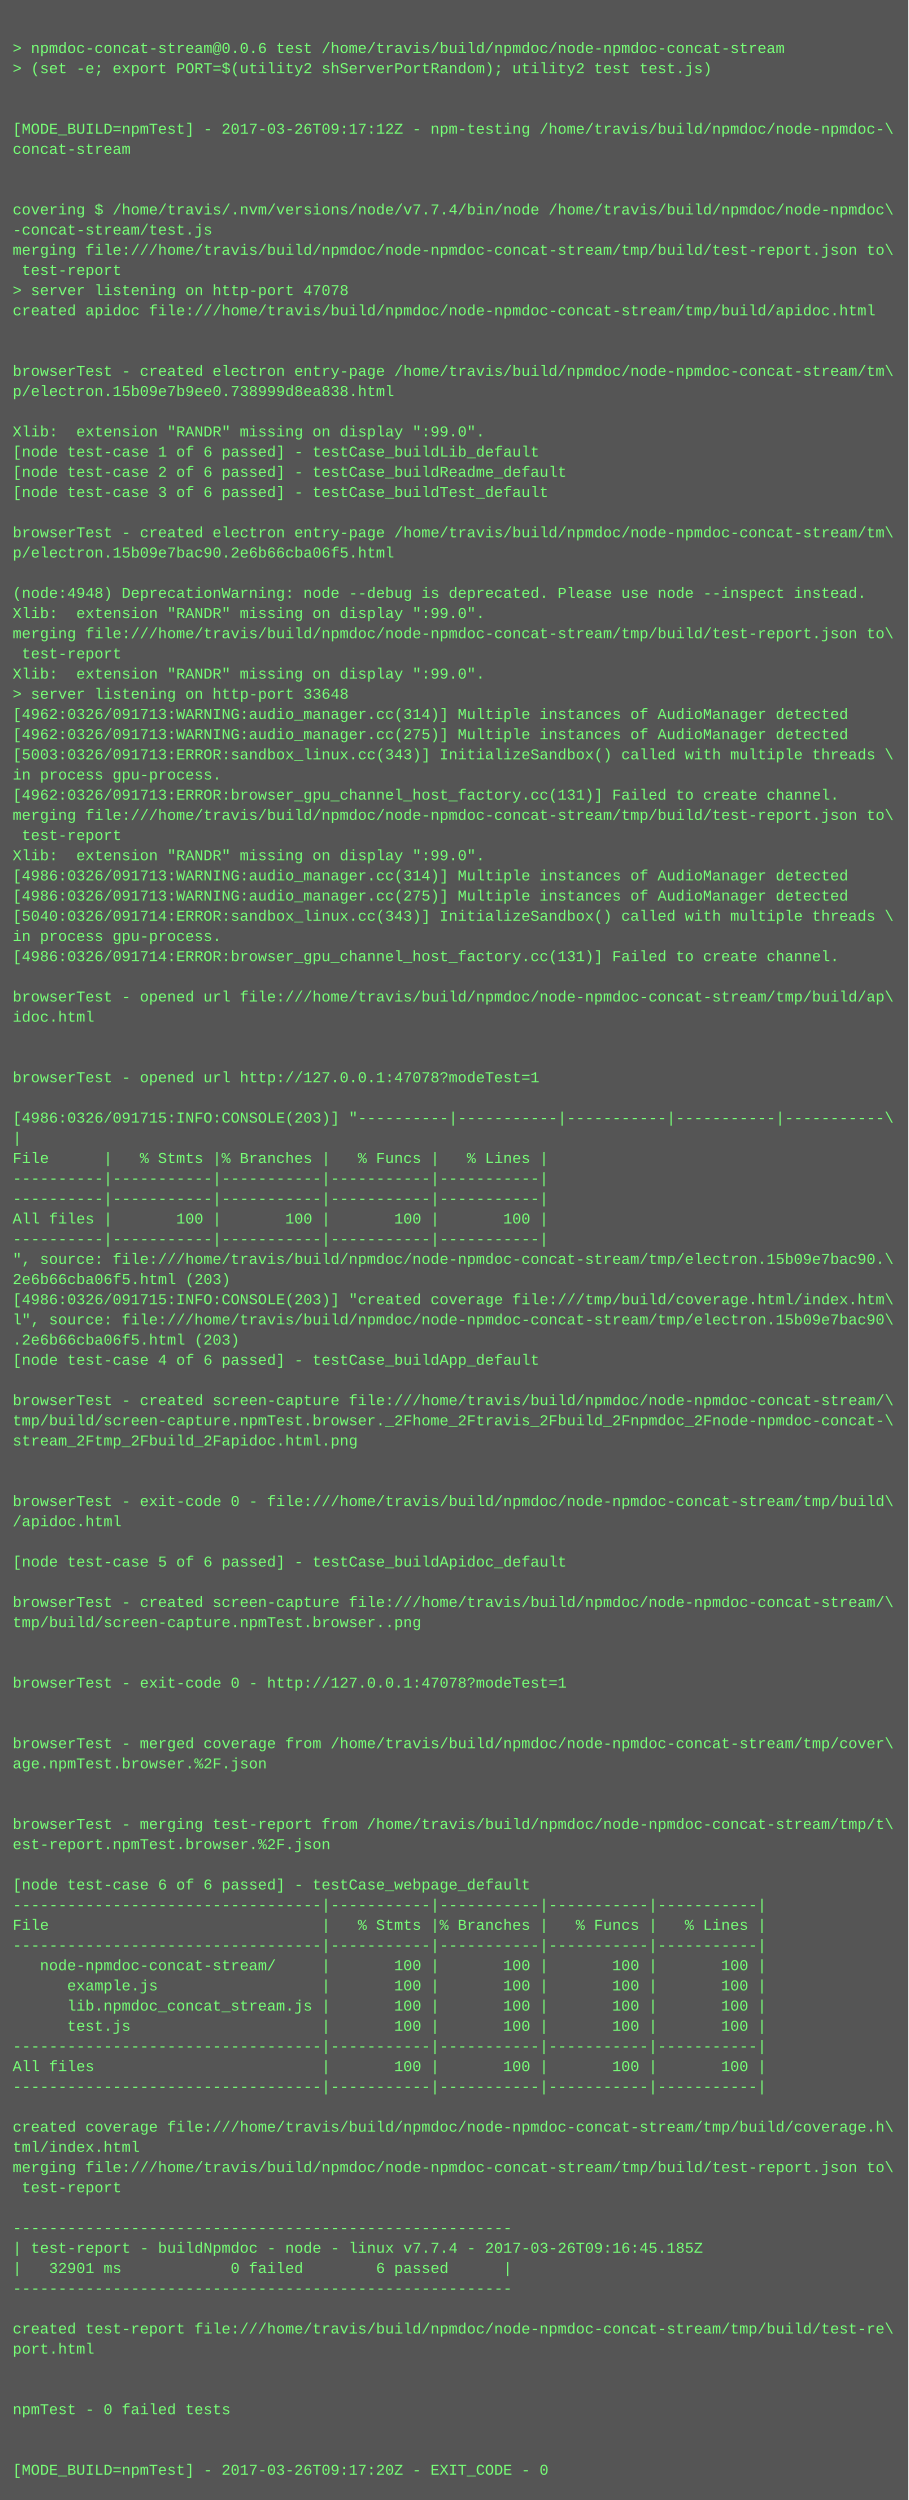
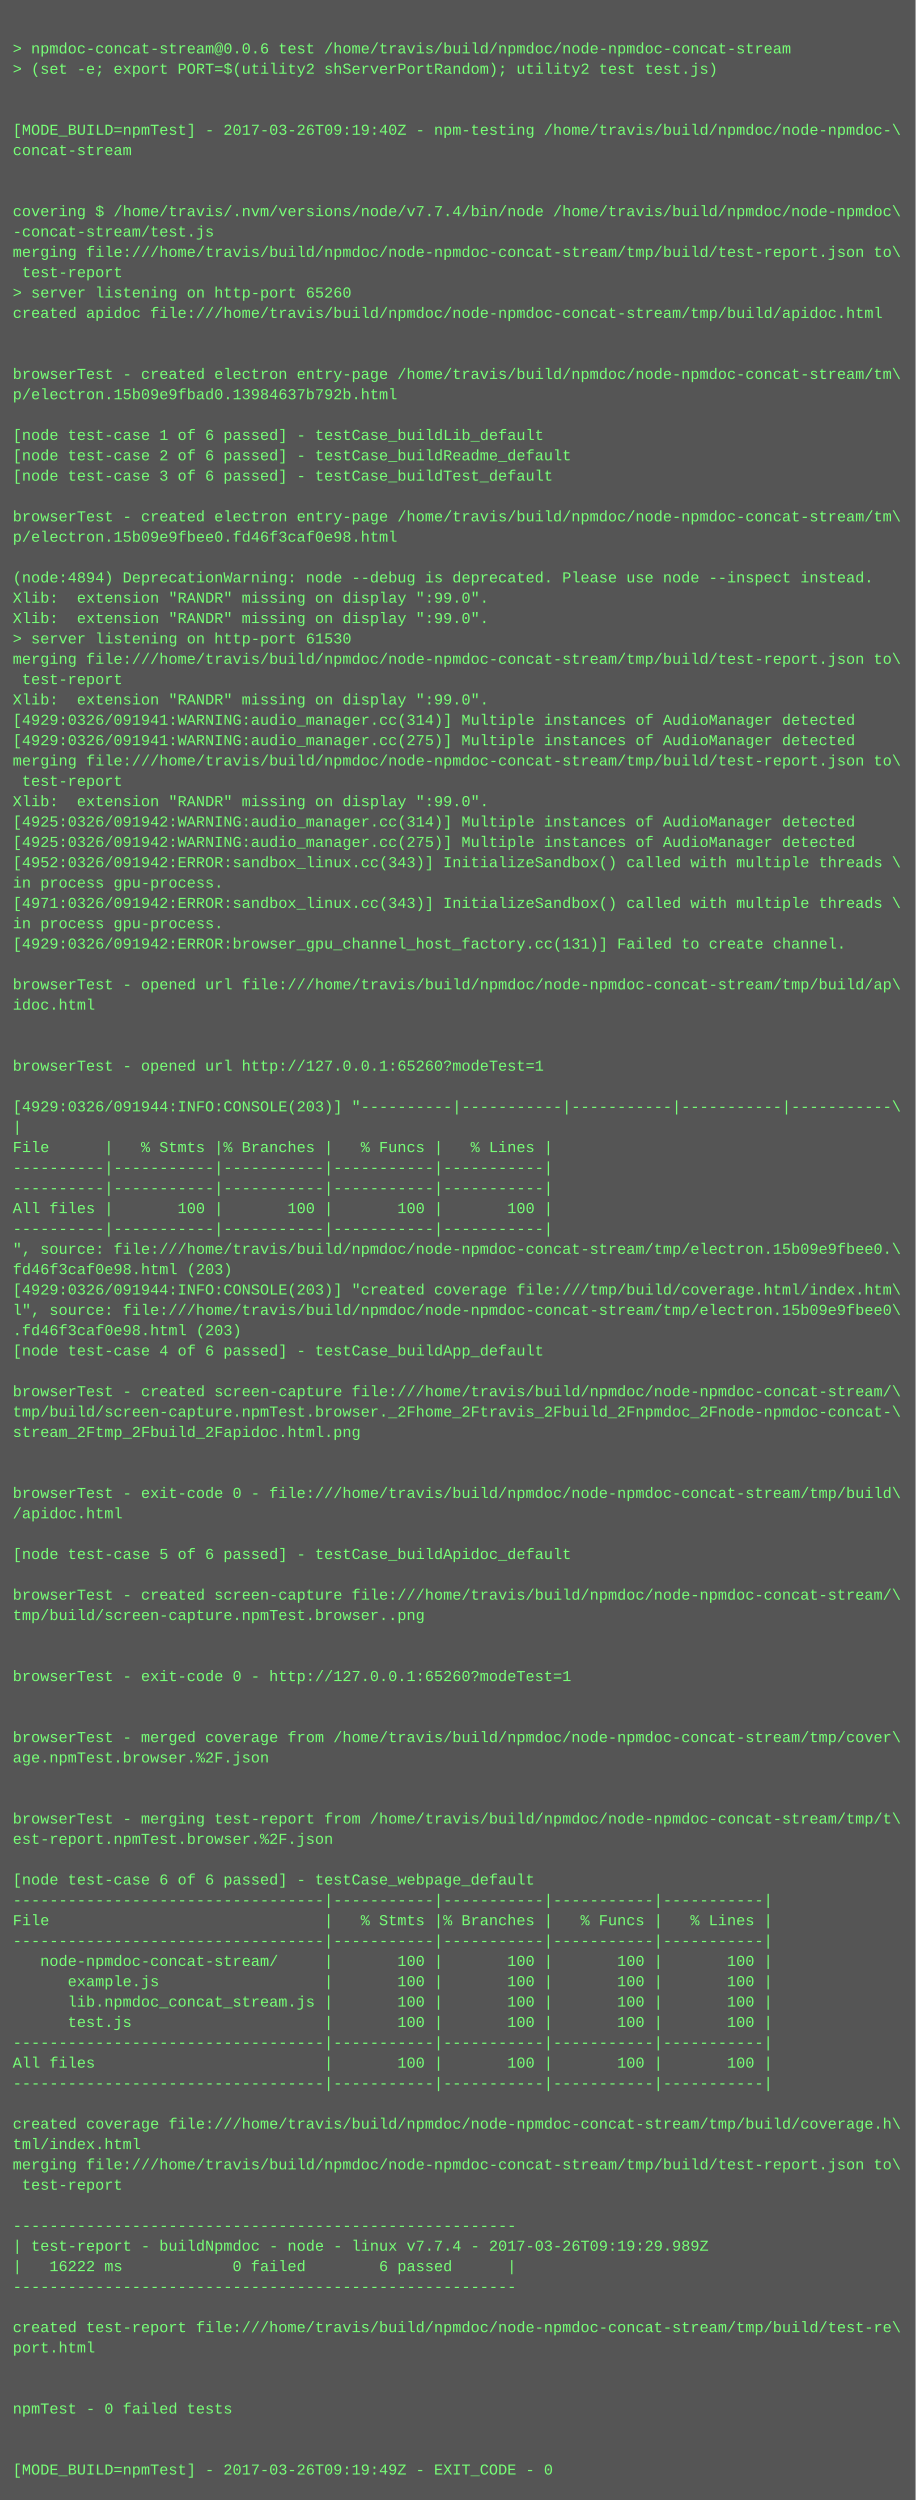
- <svg xmlns="http://www.w3.org/2000/svg" height="1982" width="720">
-   <rect height="1982" fill="#555" width="720" />
+ <svg xmlns="http://www.w3.org/2000/svg" height="1966" width="720">
+   <rect height="1966" fill="#555" width="720" />
  <text fill="#7f7" font-family="Courier New" font-size="12" xml:space="preserve">
    <tspan x="10" y="26" />
    <tspan x="10" y="42">&gt; npmdoc-concat-stream@0.0.6 test /home/travis/build/npmdoc/node-npmdoc-concat-stream</tspan>
    <tspan x="10" y="58">&gt; (set -e; export PORT=$(utility2 shServerPortRandom); utility2 test test.js)</tspan>
    <tspan x="10" y="74" />
    <tspan x="10" y="90" />
-     <tspan x="10" y="106">[MODE_BUILD=npmTest] - 2017-03-26T09:17:12Z - npm-testing /home/travis/build/npmdoc/node-npmdoc-\</tspan>
+     <tspan x="10" y="106">[MODE_BUILD=npmTest] - 2017-03-26T09:19:40Z - npm-testing /home/travis/build/npmdoc/node-npmdoc-\</tspan>
    <tspan x="10" y="122">concat-stream</tspan>
    <tspan x="10" y="138" />
    <tspan x="10" y="154" />
    <tspan x="10" y="170">covering $ /home/travis/.nvm/versions/node/v7.7.4/bin/node /home/travis/build/npmdoc/node-npmdoc\</tspan>
    <tspan x="10" y="186">-concat-stream/test.js</tspan>
    <tspan x="10" y="202">merging file:///home/travis/build/npmdoc/node-npmdoc-concat-stream/tmp/build/test-report.json to\</tspan>
    <tspan x="10" y="218"> test-report</tspan>
-     <tspan x="10" y="234">&gt; server listening on http-port 47078</tspan>
+     <tspan x="10" y="234">&gt; server listening on http-port 65260</tspan>
    <tspan x="10" y="250">created apidoc file:///home/travis/build/npmdoc/node-npmdoc-concat-stream/tmp/build/apidoc.html</tspan>
    <tspan x="10" y="266" />
    <tspan x="10" y="282" />
    <tspan x="10" y="298">browserTest - created electron entry-page /home/travis/build/npmdoc/node-npmdoc-concat-stream/tm\</tspan>
-     <tspan x="10" y="314">p/electron.15b09e7b9ee0.738999d8ea838.html</tspan>
+     <tspan x="10" y="314">p/electron.15b09e9fbad0.13984637b792b.html</tspan>
    <tspan x="10" y="330" />
-     <tspan x="10" y="346">Xlib:  extension "RANDR" missing on display ":99.0".</tspan>
-     <tspan x="10" y="362">[node test-case 1 of 6 passed] - testCase_buildLib_default</tspan>
-     <tspan x="10" y="378">[node test-case 2 of 6 passed] - testCase_buildReadme_default</tspan>
-     <tspan x="10" y="394">[node test-case 3 of 6 passed] - testCase_buildTest_default</tspan>
-     <tspan x="10" y="410" />
-     <tspan x="10" y="426">browserTest - created electron entry-page /home/travis/build/npmdoc/node-npmdoc-concat-stream/tm\</tspan>
-     <tspan x="10" y="442">p/electron.15b09e7bac90.2e6b66cba06f5.html</tspan>
-     <tspan x="10" y="458" />
-     <tspan x="10" y="474">(node:4948) DeprecationWarning: node --debug is deprecated. Please use node --inspect instead.</tspan>
+     <tspan x="10" y="346">[node test-case 1 of 6 passed] - testCase_buildLib_default</tspan>
+     <tspan x="10" y="362">[node test-case 2 of 6 passed] - testCase_buildReadme_default</tspan>
+     <tspan x="10" y="378">[node test-case 3 of 6 passed] - testCase_buildTest_default</tspan>
+     <tspan x="10" y="394" />
+     <tspan x="10" y="410">browserTest - created electron entry-page /home/travis/build/npmdoc/node-npmdoc-concat-stream/tm\</tspan>
+     <tspan x="10" y="426">p/electron.15b09e9fbee0.fd46f3caf0e98.html</tspan>
+     <tspan x="10" y="442" />
+     <tspan x="10" y="458">(node:4894) DeprecationWarning: node --debug is deprecated. Please use node --inspect instead.</tspan>
+     <tspan x="10" y="474">Xlib:  extension "RANDR" missing on display ":99.0".</tspan>
    <tspan x="10" y="490">Xlib:  extension "RANDR" missing on display ":99.0".</tspan>
-     <tspan x="10" y="506">merging file:///home/travis/build/npmdoc/node-npmdoc-concat-stream/tmp/build/test-report.json to\</tspan>
-     <tspan x="10" y="522"> test-report</tspan>
-     <tspan x="10" y="538">Xlib:  extension "RANDR" missing on display ":99.0".</tspan>
-     <tspan x="10" y="554">&gt; server listening on http-port 33648</tspan>
-     <tspan x="10" y="570">[4962:0326/091713:WARNING:audio_manager.cc(314)] Multiple instances of AudioManager detected</tspan>
-     <tspan x="10" y="586">[4962:0326/091713:WARNING:audio_manager.cc(275)] Multiple instances of AudioManager detected</tspan>
-     <tspan x="10" y="602">[5003:0326/091713:ERROR:sandbox_linux.cc(343)] InitializeSandbox() called with multiple threads \</tspan>
-     <tspan x="10" y="618">in process gpu-process. </tspan>
-     <tspan x="10" y="634">[4962:0326/091713:ERROR:browser_gpu_channel_host_factory.cc(131)] Failed to create channel.</tspan>
-     <tspan x="10" y="650">merging file:///home/travis/build/npmdoc/node-npmdoc-concat-stream/tmp/build/test-report.json to\</tspan>
-     <tspan x="10" y="666"> test-report</tspan>
-     <tspan x="10" y="682">Xlib:  extension "RANDR" missing on display ":99.0".</tspan>
-     <tspan x="10" y="698">[4986:0326/091713:WARNING:audio_manager.cc(314)] Multiple instances of AudioManager detected</tspan>
-     <tspan x="10" y="714">[4986:0326/091713:WARNING:audio_manager.cc(275)] Multiple instances of AudioManager detected</tspan>
-     <tspan x="10" y="730">[5040:0326/091714:ERROR:sandbox_linux.cc(343)] InitializeSandbox() called with multiple threads \</tspan>
-     <tspan x="10" y="746">in process gpu-process. </tspan>
-     <tspan x="10" y="762">[4986:0326/091714:ERROR:browser_gpu_channel_host_factory.cc(131)] Failed to create channel.</tspan>
-     <tspan x="10" y="778" />
-     <tspan x="10" y="794">browserTest - opened url file:///home/travis/build/npmdoc/node-npmdoc-concat-stream/tmp/build/ap\</tspan>
-     <tspan x="10" y="810">idoc.html</tspan>
+     <tspan x="10" y="506">&gt; server listening on http-port 61530</tspan>
+     <tspan x="10" y="522">merging file:///home/travis/build/npmdoc/node-npmdoc-concat-stream/tmp/build/test-report.json to\</tspan>
+     <tspan x="10" y="538"> test-report</tspan>
+     <tspan x="10" y="554">Xlib:  extension "RANDR" missing on display ":99.0".</tspan>
+     <tspan x="10" y="570">[4929:0326/091941:WARNING:audio_manager.cc(314)] Multiple instances of AudioManager detected</tspan>
+     <tspan x="10" y="586">[4929:0326/091941:WARNING:audio_manager.cc(275)] Multiple instances of AudioManager detected</tspan>
+     <tspan x="10" y="602">merging file:///home/travis/build/npmdoc/node-npmdoc-concat-stream/tmp/build/test-report.json to\</tspan>
+     <tspan x="10" y="618"> test-report</tspan>
+     <tspan x="10" y="634">Xlib:  extension "RANDR" missing on display ":99.0".</tspan>
+     <tspan x="10" y="650">[4925:0326/091942:WARNING:audio_manager.cc(314)] Multiple instances of AudioManager detected</tspan>
+     <tspan x="10" y="666">[4925:0326/091942:WARNING:audio_manager.cc(275)] Multiple instances of AudioManager detected</tspan>
+     <tspan x="10" y="682">[4952:0326/091942:ERROR:sandbox_linux.cc(343)] InitializeSandbox() called with multiple threads \</tspan>
+     <tspan x="10" y="698">in process gpu-process. </tspan>
+     <tspan x="10" y="714">[4971:0326/091942:ERROR:sandbox_linux.cc(343)] InitializeSandbox() called with multiple threads \</tspan>
+     <tspan x="10" y="730">in process gpu-process. </tspan>
+     <tspan x="10" y="746">[4929:0326/091942:ERROR:browser_gpu_channel_host_factory.cc(131)] Failed to create channel.</tspan>
+     <tspan x="10" y="762" />
+     <tspan x="10" y="778">browserTest - opened url file:///home/travis/build/npmdoc/node-npmdoc-concat-stream/tmp/build/ap\</tspan>
+     <tspan x="10" y="794">idoc.html</tspan>
+     <tspan x="10" y="810" />
    <tspan x="10" y="826" />
-     <tspan x="10" y="842" />
-     <tspan x="10" y="858">browserTest - opened url http://127.0.0.1:47078?modeTest=1</tspan>
-     <tspan x="10" y="874" />
-     <tspan x="10" y="890">[4986:0326/091715:INFO:CONSOLE(203)] "----------|-----------|-----------|-----------|-----------\</tspan>
-     <tspan x="10" y="906">|</tspan>
-     <tspan x="10" y="922">File      |   % Stmts |% Branches |   % Funcs |   % Lines |</tspan>
+     <tspan x="10" y="842">browserTest - opened url http://127.0.0.1:65260?modeTest=1</tspan>
+     <tspan x="10" y="858" />
+     <tspan x="10" y="874">[4929:0326/091944:INFO:CONSOLE(203)] "----------|-----------|-----------|-----------|-----------\</tspan>
+     <tspan x="10" y="890">|</tspan>
+     <tspan x="10" y="906">File      |   % Stmts |% Branches |   % Funcs |   % Lines |</tspan>
+     <tspan x="10" y="922">----------|-----------|-----------|-----------|-----------|</tspan>
    <tspan x="10" y="938">----------|-----------|-----------|-----------|-----------|</tspan>
-     <tspan x="10" y="954">----------|-----------|-----------|-----------|-----------|</tspan>
-     <tspan x="10" y="970">All files |       100 |       100 |       100 |       100 |</tspan>
-     <tspan x="10" y="986">----------|-----------|-----------|-----------|-----------|</tspan>
-     <tspan x="10" y="1002">", source: file:///home/travis/build/npmdoc/node-npmdoc-concat-stream/tmp/electron.15b09e7bac90.\</tspan>
-     <tspan x="10" y="1018">2e6b66cba06f5.html (203)</tspan>
-     <tspan x="10" y="1034">[4986:0326/091715:INFO:CONSOLE(203)] "created coverage file:///tmp/build/coverage.html/index.htm\</tspan>
-     <tspan x="10" y="1050">l", source: file:///home/travis/build/npmdoc/node-npmdoc-concat-stream/tmp/electron.15b09e7bac90\</tspan>
-     <tspan x="10" y="1066">.2e6b66cba06f5.html (203)</tspan>
-     <tspan x="10" y="1082">[node test-case 4 of 6 passed] - testCase_buildApp_default</tspan>
-     <tspan x="10" y="1098" />
-     <tspan x="10" y="1114">browserTest - created screen-capture file:///home/travis/build/npmdoc/node-npmdoc-concat-stream/\</tspan>
-     <tspan x="10" y="1130">tmp/build/screen-capture.npmTest.browser._2Fhome_2Ftravis_2Fbuild_2Fnpmdoc_2Fnode-npmdoc-concat-\</tspan>
-     <tspan x="10" y="1146">stream_2Ftmp_2Fbuild_2Fapidoc.html.png</tspan>
+     <tspan x="10" y="954">All files |       100 |       100 |       100 |       100 |</tspan>
+     <tspan x="10" y="970">----------|-----------|-----------|-----------|-----------|</tspan>
+     <tspan x="10" y="986">", source: file:///home/travis/build/npmdoc/node-npmdoc-concat-stream/tmp/electron.15b09e9fbee0.\</tspan>
+     <tspan x="10" y="1002">fd46f3caf0e98.html (203)</tspan>
+     <tspan x="10" y="1018">[4929:0326/091944:INFO:CONSOLE(203)] "created coverage file:///tmp/build/coverage.html/index.htm\</tspan>
+     <tspan x="10" y="1034">l", source: file:///home/travis/build/npmdoc/node-npmdoc-concat-stream/tmp/electron.15b09e9fbee0\</tspan>
+     <tspan x="10" y="1050">.fd46f3caf0e98.html (203)</tspan>
+     <tspan x="10" y="1066">[node test-case 4 of 6 passed] - testCase_buildApp_default</tspan>
+     <tspan x="10" y="1082" />
+     <tspan x="10" y="1098">browserTest - created screen-capture file:///home/travis/build/npmdoc/node-npmdoc-concat-stream/\</tspan>
+     <tspan x="10" y="1114">tmp/build/screen-capture.npmTest.browser._2Fhome_2Ftravis_2Fbuild_2Fnpmdoc_2Fnode-npmdoc-concat-\</tspan>
+     <tspan x="10" y="1130">stream_2Ftmp_2Fbuild_2Fapidoc.html.png</tspan>
+     <tspan x="10" y="1146" />
    <tspan x="10" y="1162" />
-     <tspan x="10" y="1178" />
-     <tspan x="10" y="1194">browserTest - exit-code 0 - file:///home/travis/build/npmdoc/node-npmdoc-concat-stream/tmp/build\</tspan>
-     <tspan x="10" y="1210">/apidoc.html</tspan>
-     <tspan x="10" y="1226" />
-     <tspan x="10" y="1242">[node test-case 5 of 6 passed] - testCase_buildApidoc_default</tspan>
-     <tspan x="10" y="1258" />
-     <tspan x="10" y="1274">browserTest - created screen-capture file:///home/travis/build/npmdoc/node-npmdoc-concat-stream/\</tspan>
-     <tspan x="10" y="1290">tmp/build/screen-capture.npmTest.browser..png</tspan>
+     <tspan x="10" y="1178">browserTest - exit-code 0 - file:///home/travis/build/npmdoc/node-npmdoc-concat-stream/tmp/build\</tspan>
+     <tspan x="10" y="1194">/apidoc.html</tspan>
+     <tspan x="10" y="1210" />
+     <tspan x="10" y="1226">[node test-case 5 of 6 passed] - testCase_buildApidoc_default</tspan>
+     <tspan x="10" y="1242" />
+     <tspan x="10" y="1258">browserTest - created screen-capture file:///home/travis/build/npmdoc/node-npmdoc-concat-stream/\</tspan>
+     <tspan x="10" y="1274">tmp/build/screen-capture.npmTest.browser..png</tspan>
+     <tspan x="10" y="1290" />
    <tspan x="10" y="1306" />
-     <tspan x="10" y="1322" />
-     <tspan x="10" y="1338">browserTest - exit-code 0 - http://127.0.0.1:47078?modeTest=1</tspan>
+     <tspan x="10" y="1322">browserTest - exit-code 0 - http://127.0.0.1:65260?modeTest=1</tspan>
+     <tspan x="10" y="1338" />
    <tspan x="10" y="1354" />
-     <tspan x="10" y="1370" />
-     <tspan x="10" y="1386">browserTest - merged coverage from /home/travis/build/npmdoc/node-npmdoc-concat-stream/tmp/cover\</tspan>
-     <tspan x="10" y="1402">age.npmTest.browser.%2F.json</tspan>
+     <tspan x="10" y="1370">browserTest - merged coverage from /home/travis/build/npmdoc/node-npmdoc-concat-stream/tmp/cover\</tspan>
+     <tspan x="10" y="1386">age.npmTest.browser.%2F.json</tspan>
+     <tspan x="10" y="1402" />
    <tspan x="10" y="1418" />
-     <tspan x="10" y="1434" />
-     <tspan x="10" y="1450">browserTest - merging test-report from /home/travis/build/npmdoc/node-npmdoc-concat-stream/tmp/t\</tspan>
-     <tspan x="10" y="1466">est-report.npmTest.browser.%2F.json</tspan>
-     <tspan x="10" y="1482" />
-     <tspan x="10" y="1498">[node test-case 6 of 6 passed] - testCase_webpage_default</tspan>
-     <tspan x="10" y="1514">----------------------------------|-----------|-----------|-----------|-----------|</tspan>
-     <tspan x="10" y="1530">File                              |   % Stmts |% Branches |   % Funcs |   % Lines |</tspan>
-     <tspan x="10" y="1546">----------------------------------|-----------|-----------|-----------|-----------|</tspan>
-     <tspan x="10" y="1562">   node-npmdoc-concat-stream/     |       100 |       100 |       100 |       100 |</tspan>
-     <tspan x="10" y="1578">      example.js                  |       100 |       100 |       100 |       100 |</tspan>
-     <tspan x="10" y="1594">      lib.npmdoc_concat_stream.js |       100 |       100 |       100 |       100 |</tspan>
-     <tspan x="10" y="1610">      test.js                     |       100 |       100 |       100 |       100 |</tspan>
-     <tspan x="10" y="1626">----------------------------------|-----------|-----------|-----------|-----------|</tspan>
-     <tspan x="10" y="1642">All files                         |       100 |       100 |       100 |       100 |</tspan>
-     <tspan x="10" y="1658">----------------------------------|-----------|-----------|-----------|-----------|</tspan>
-     <tspan x="10" y="1674" />
-     <tspan x="10" y="1690">created coverage file:///home/travis/build/npmdoc/node-npmdoc-concat-stream/tmp/build/coverage.h\</tspan>
-     <tspan x="10" y="1706">tml/index.html</tspan>
-     <tspan x="10" y="1722">merging file:///home/travis/build/npmdoc/node-npmdoc-concat-stream/tmp/build/test-report.json to\</tspan>
-     <tspan x="10" y="1738"> test-report</tspan>
-     <tspan x="10" y="1754" />
-     <tspan x="10" y="1770">-------------------------------------------------------</tspan>
-     <tspan x="10" y="1786">| test-report - buildNpmdoc - node - linux v7.7.4 - 2017-03-26T09:16:45.185Z</tspan>
-     <tspan x="10" y="1802">|   32901 ms            0 failed        6 passed      |</tspan>
-     <tspan x="10" y="1818">-------------------------------------------------------</tspan>
-     <tspan x="10" y="1834" />
-     <tspan x="10" y="1850">created test-report file:///home/travis/build/npmdoc/node-npmdoc-concat-stream/tmp/build/test-re\</tspan>
-     <tspan x="10" y="1866">port.html</tspan>
+     <tspan x="10" y="1434">browserTest - merging test-report from /home/travis/build/npmdoc/node-npmdoc-concat-stream/tmp/t\</tspan>
+     <tspan x="10" y="1450">est-report.npmTest.browser.%2F.json</tspan>
+     <tspan x="10" y="1466" />
+     <tspan x="10" y="1482">[node test-case 6 of 6 passed] - testCase_webpage_default</tspan>
+     <tspan x="10" y="1498">----------------------------------|-----------|-----------|-----------|-----------|</tspan>
+     <tspan x="10" y="1514">File                              |   % Stmts |% Branches |   % Funcs |   % Lines |</tspan>
+     <tspan x="10" y="1530">----------------------------------|-----------|-----------|-----------|-----------|</tspan>
+     <tspan x="10" y="1546">   node-npmdoc-concat-stream/     |       100 |       100 |       100 |       100 |</tspan>
+     <tspan x="10" y="1562">      example.js                  |       100 |       100 |       100 |       100 |</tspan>
+     <tspan x="10" y="1578">      lib.npmdoc_concat_stream.js |       100 |       100 |       100 |       100 |</tspan>
+     <tspan x="10" y="1594">      test.js                     |       100 |       100 |       100 |       100 |</tspan>
+     <tspan x="10" y="1610">----------------------------------|-----------|-----------|-----------|-----------|</tspan>
+     <tspan x="10" y="1626">All files                         |       100 |       100 |       100 |       100 |</tspan>
+     <tspan x="10" y="1642">----------------------------------|-----------|-----------|-----------|-----------|</tspan>
+     <tspan x="10" y="1658" />
+     <tspan x="10" y="1674">created coverage file:///home/travis/build/npmdoc/node-npmdoc-concat-stream/tmp/build/coverage.h\</tspan>
+     <tspan x="10" y="1690">tml/index.html</tspan>
+     <tspan x="10" y="1706">merging file:///home/travis/build/npmdoc/node-npmdoc-concat-stream/tmp/build/test-report.json to\</tspan>
+     <tspan x="10" y="1722"> test-report</tspan>
+     <tspan x="10" y="1738" />
+     <tspan x="10" y="1754">-------------------------------------------------------</tspan>
+     <tspan x="10" y="1770">| test-report - buildNpmdoc - node - linux v7.7.4 - 2017-03-26T09:19:29.989Z</tspan>
+     <tspan x="10" y="1786">|   16222 ms            0 failed        6 passed      |</tspan>
+     <tspan x="10" y="1802">-------------------------------------------------------</tspan>
+     <tspan x="10" y="1818" />
+     <tspan x="10" y="1834">created test-report file:///home/travis/build/npmdoc/node-npmdoc-concat-stream/tmp/build/test-re\</tspan>
+     <tspan x="10" y="1850">port.html</tspan>
+     <tspan x="10" y="1866" />
    <tspan x="10" y="1882" />
-     <tspan x="10" y="1898" />
-     <tspan x="10" y="1914">npmTest - 0 failed tests</tspan>
+     <tspan x="10" y="1898">npmTest - 0 failed tests</tspan>
+     <tspan x="10" y="1914" />
    <tspan x="10" y="1930" />
-     <tspan x="10" y="1946" />
-     <tspan x="10" y="1962">[MODE_BUILD=npmTest] - 2017-03-26T09:17:20Z - EXIT_CODE - 0</tspan>
+     <tspan x="10" y="1946">[MODE_BUILD=npmTest] - 2017-03-26T09:19:49Z - EXIT_CODE - 0</tspan>
  </text>
</svg>
